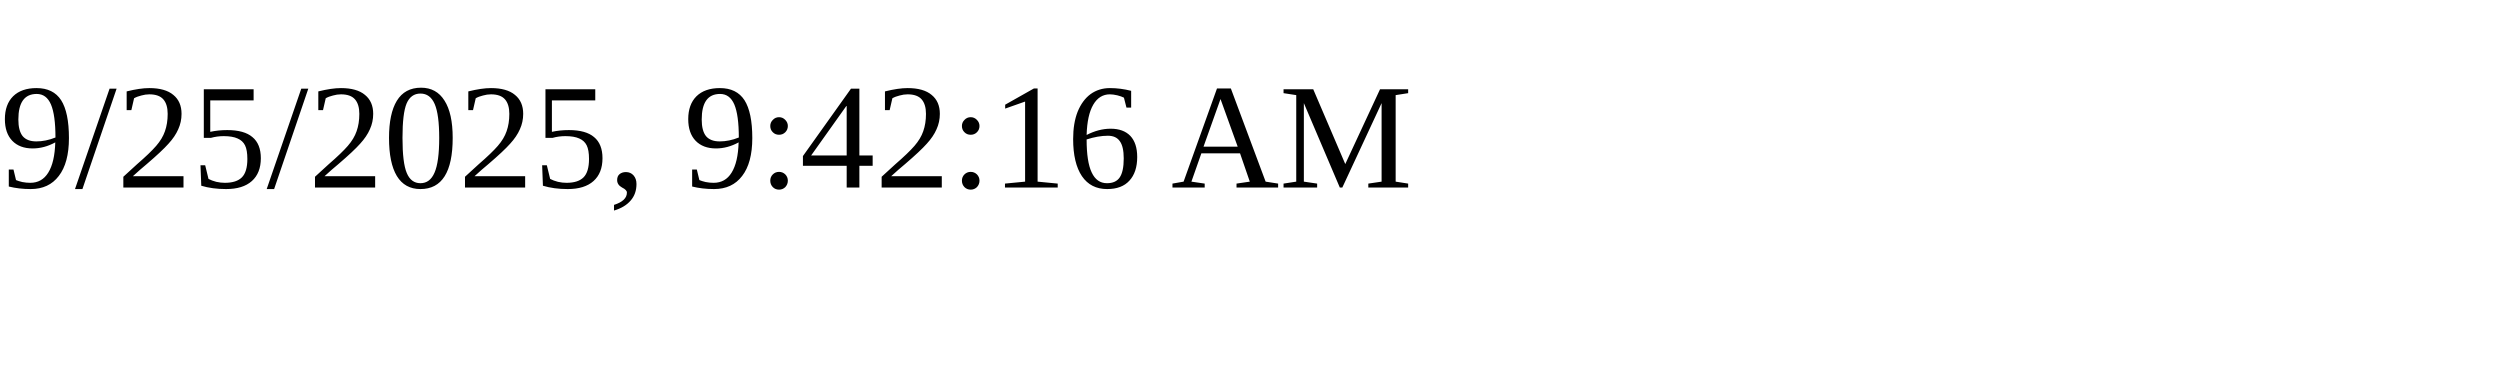
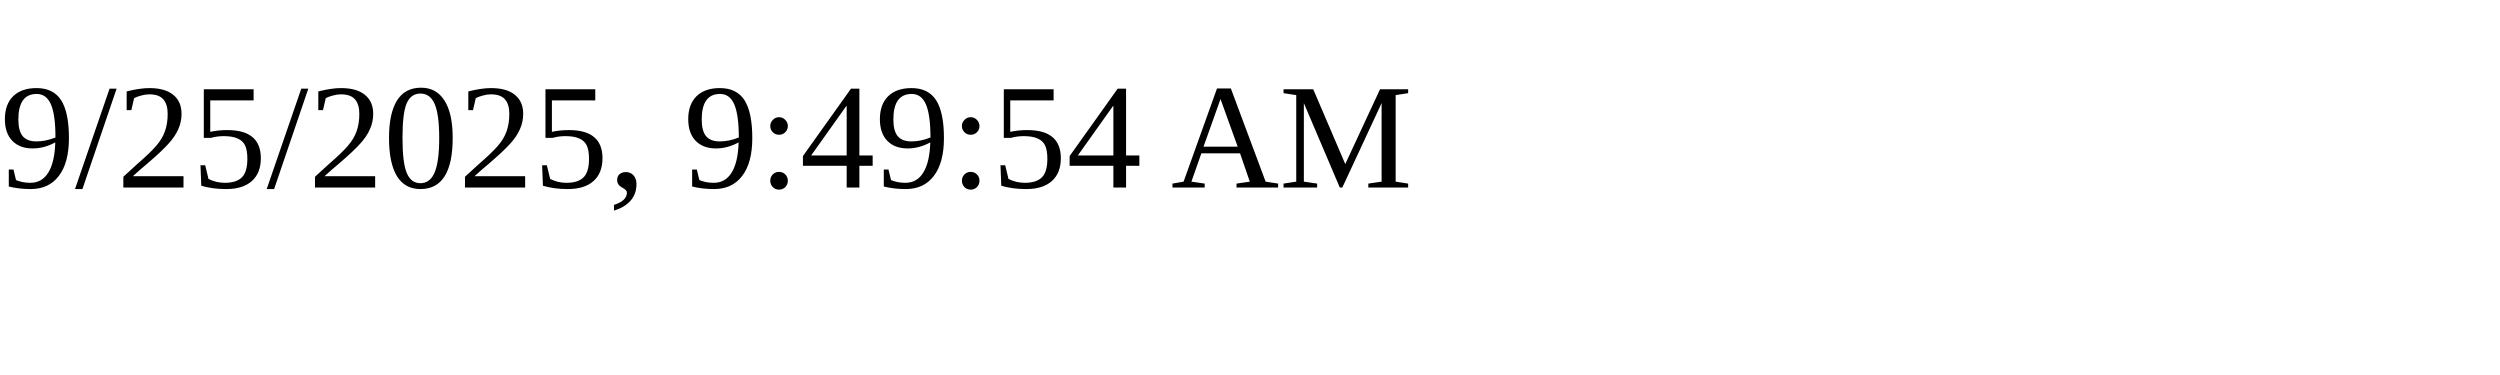
<svg xmlns="http://www.w3.org/2000/svg" height="30" width="200">
-   <text x="0" y="15">9/25/2025, 9:42:16 AM</text>
+   <text x="0" y="15">9/25/2025, 9:49:54 AM</text>
</svg>
